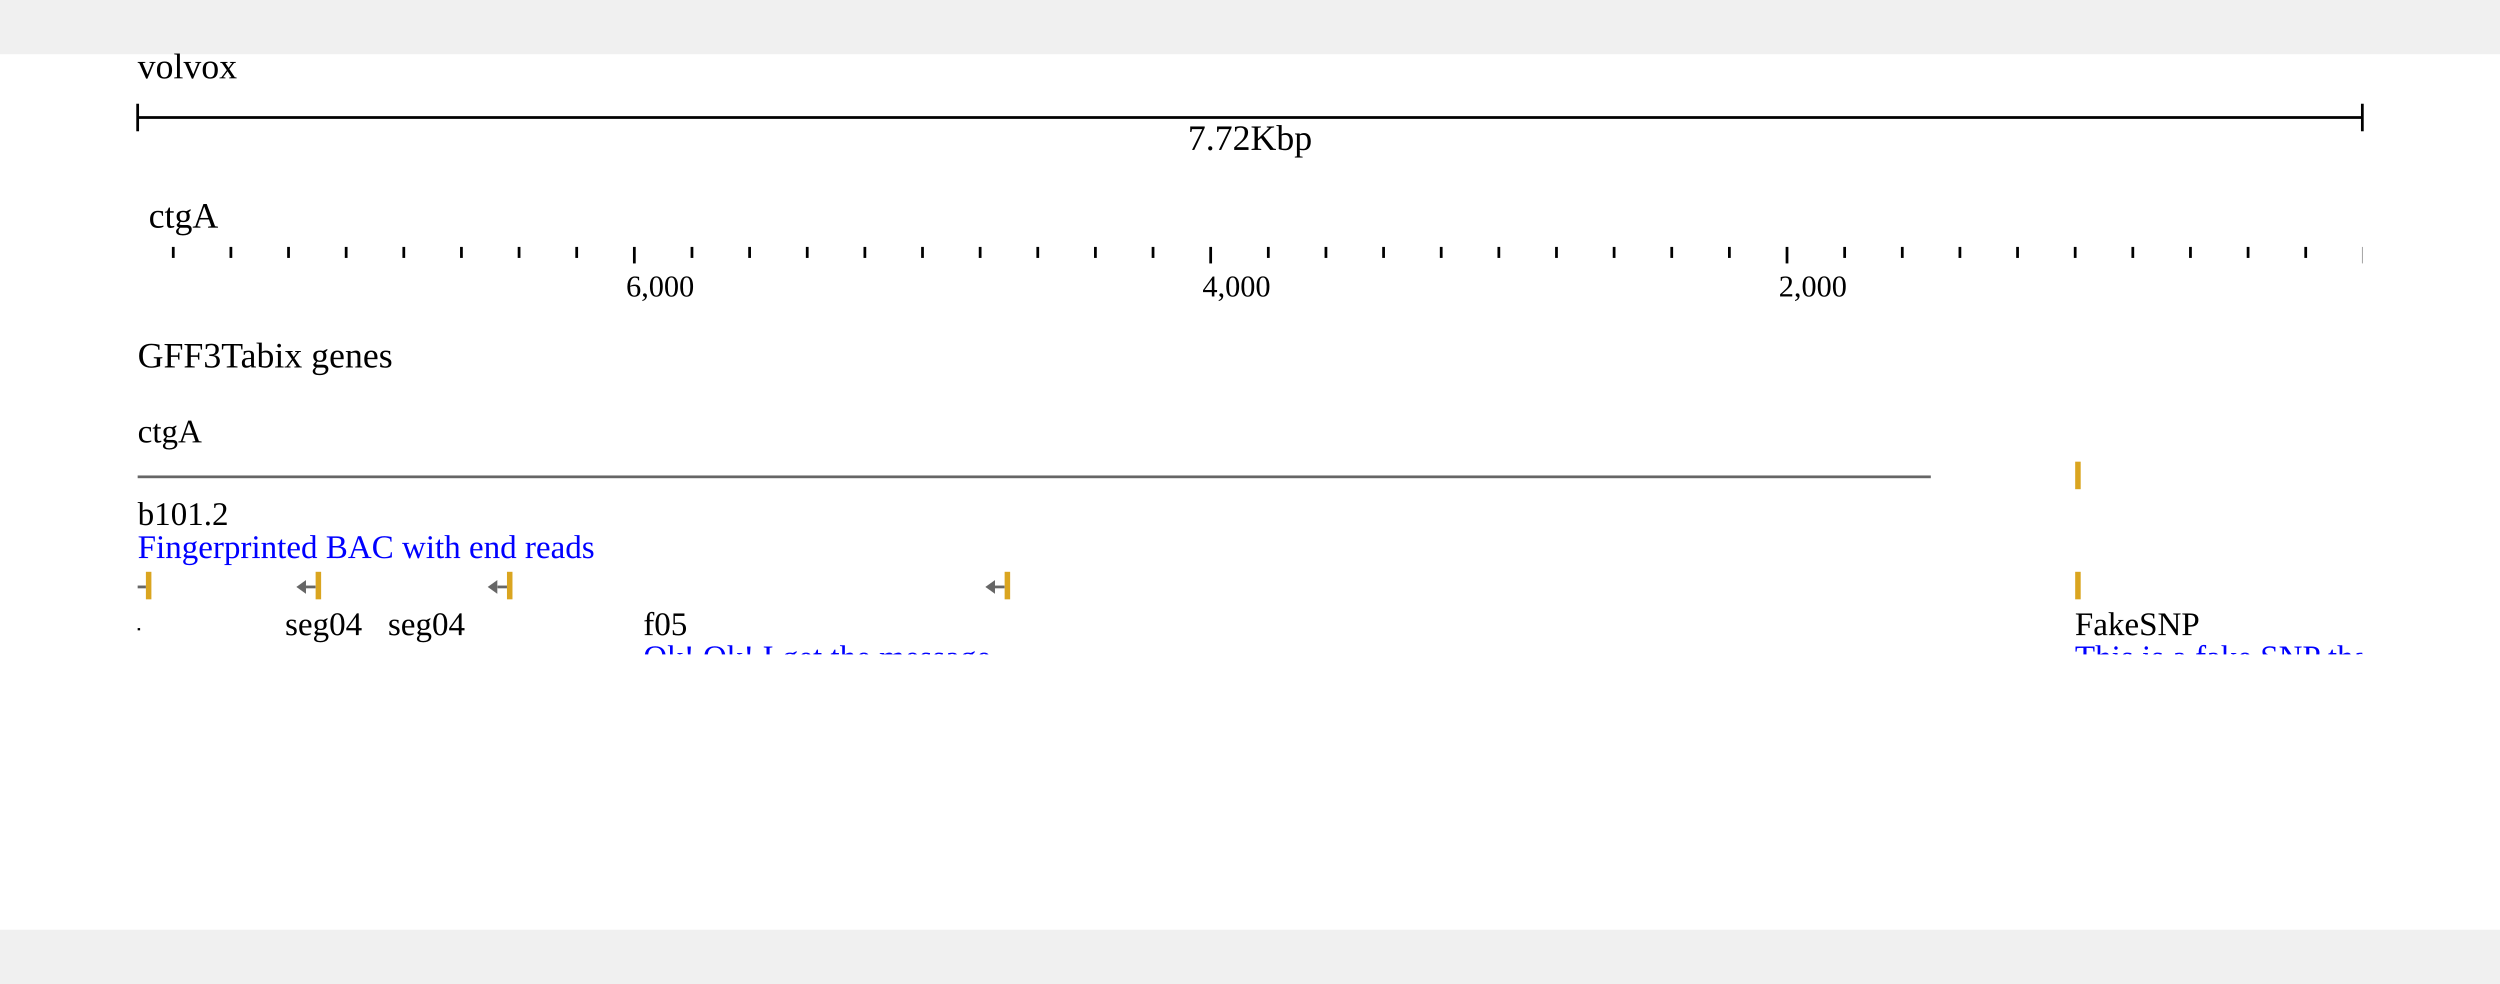
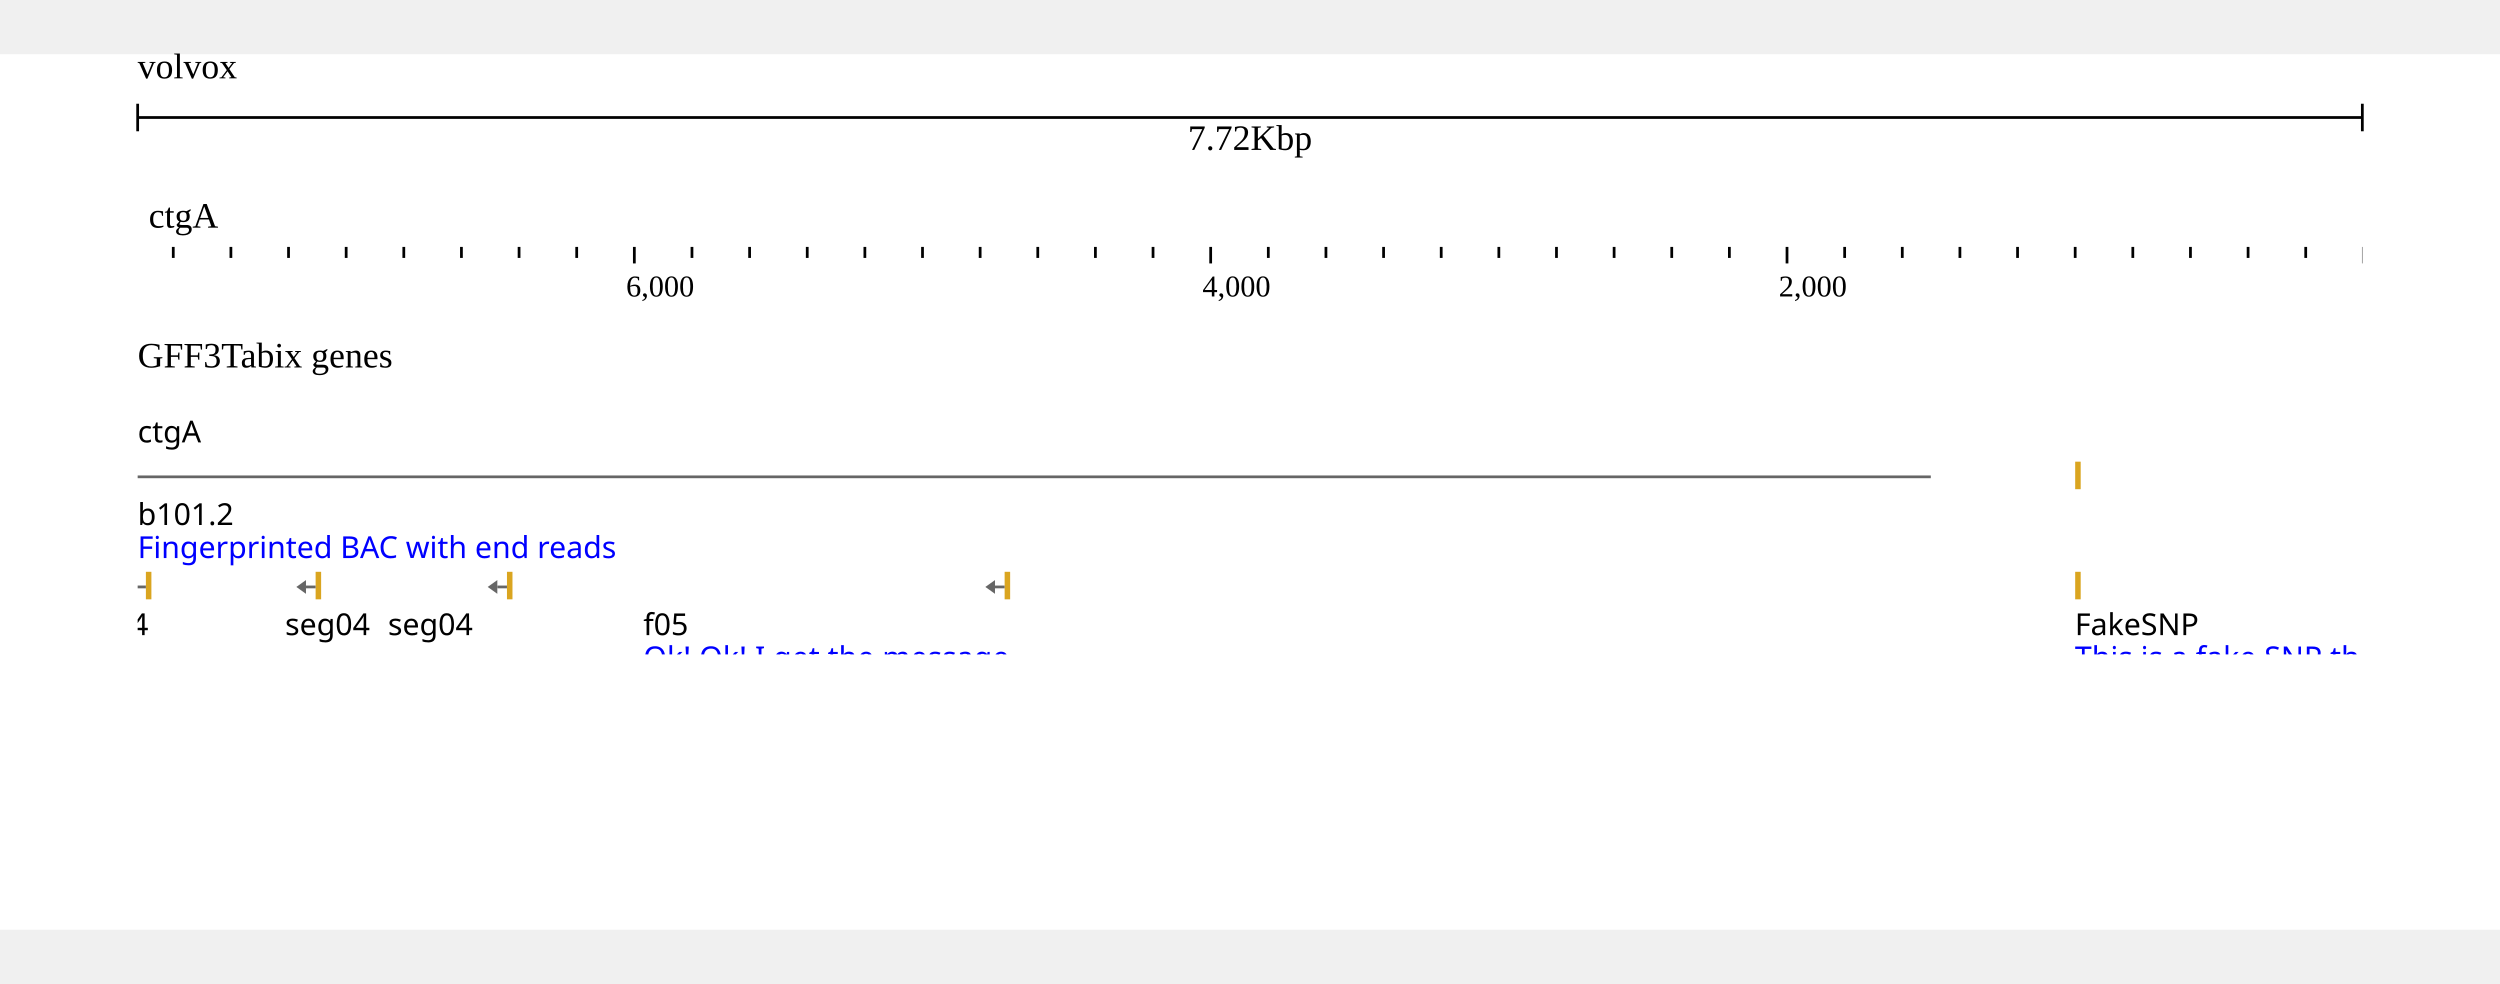
<svg xmlns="http://www.w3.org/2000/svg" width="808" height="318" viewBox="0,0,908,318">
  <rect width="908" height="318" fill="#ffffff" />
  <g transform="translate(50 0)">
    <g transform="translate(0)">
      <g id="header">
        <text x="0" y="0" dominant-baseline="hanging" font-size="13" fill="#000000">volvox</text>
        <g transform="translate(0 13)">
          <line x1="0" x2="808" y1="10" y2="10" stroke="#000000" />
          <line x1="0" x2="0" y1="5" y2="15" stroke="#000000" />
          <line x1="808" x2="808" y1="5" y2="15" stroke="#000000" />
          <text x="404" y="13" text-anchor="middle" dominant-baseline="hanging" font-size="13" fill="#000000">7.72Kbp</text>
        </g>
        <g transform="translate(0 50)">
          <g>
            <defs>
              <clipPath id="clip-{volvox}ctgA:3.534653465343581..7722.534653465344[rev]-0-reversed">
                <rect x="0" y="0" width="808" height="100" />
              </clipPath>
            </defs>
            <g transform="translate(0 0)">
              <g clip-path="url(#clip-{volvox}ctgA:3.534653465343581..7722.534653465344[rev]-0-reversed)">
                <text x="4" y="13" font-size="13" fill="#000000">ctgA</text>
                <g transform="translate(0 20)">
                  <line x1="829.303" x2="829.303" y1="0" y2="4" stroke-width="1" stroke="#000000" />
                  <line x1="808.37" x2="808.37" y1="0" y2="6" stroke-width="1" stroke="#000000" />
                  <line x1="787.437" x2="787.437" y1="0" y2="4" stroke-width="1" stroke="#000000" />
                  <line x1="766.505" x2="766.505" y1="0" y2="4" stroke-width="1" stroke="#000000" />
                  <line x1="745.572" x2="745.572" y1="0" y2="4" stroke-width="1" stroke="#000000" />
                  <line x1="724.639" x2="724.639" y1="0" y2="4" stroke-width="1" stroke="#000000" />
                  <line x1="703.707" x2="703.707" y1="0" y2="4" stroke-width="1" stroke="#000000" />
                  <line x1="682.774" x2="682.774" y1="0" y2="4" stroke-width="1" stroke="#000000" />
                  <line x1="661.841" x2="661.841" y1="0" y2="4" stroke-width="1" stroke="#000000" />
                  <line x1="640.909" x2="640.909" y1="0" y2="4" stroke-width="1" stroke="#000000" />
                  <line x1="619.976" x2="619.976" y1="0" y2="4" stroke-width="1" stroke="#000000" />
                  <line x1="599.044" x2="599.044" y1="0" y2="6" stroke-width="1" stroke="#000000" />
                  <line x1="578.111" x2="578.111" y1="0" y2="4" stroke-width="1" stroke="#000000" />
                  <line x1="557.178" x2="557.178" y1="0" y2="4" stroke-width="1" stroke="#000000" />
                  <line x1="536.246" x2="536.246" y1="0" y2="4" stroke-width="1" stroke="#000000" />
                  <line x1="515.313" x2="515.313" y1="0" y2="4" stroke-width="1" stroke="#000000" />
                  <line x1="494.38" x2="494.38" y1="0" y2="4" stroke-width="1" stroke="#000000" />
                  <line x1="473.448" x2="473.448" y1="0" y2="4" stroke-width="1" stroke="#000000" />
                  <line x1="452.515" x2="452.515" y1="0" y2="4" stroke-width="1" stroke="#000000" />
                  <line x1="431.582" x2="431.582" y1="0" y2="4" stroke-width="1" stroke="#000000" />
                  <line x1="410.65" x2="410.65" y1="0" y2="4" stroke-width="1" stroke="#000000" />
                  <line x1="389.717" x2="389.717" y1="0" y2="6" stroke-width="1" stroke="#000000" />
                  <line x1="368.784" x2="368.784" y1="0" y2="4" stroke-width="1" stroke="#000000" />
                  <line x1="347.852" x2="347.852" y1="0" y2="4" stroke-width="1" stroke="#000000" />
                  <line x1="326.919" x2="326.919" y1="0" y2="4" stroke-width="1" stroke="#000000" />
                  <line x1="305.987" x2="305.987" y1="0" y2="4" stroke-width="1" stroke="#000000" />
                  <line x1="285.054" x2="285.054" y1="0" y2="4" stroke-width="1" stroke="#000000" />
                  <line x1="264.121" x2="264.121" y1="0" y2="4" stroke-width="1" stroke="#000000" />
                  <line x1="243.189" x2="243.189" y1="0" y2="4" stroke-width="1" stroke="#000000" />
                  <line x1="222.256" x2="222.256" y1="0" y2="4" stroke-width="1" stroke="#000000" />
                  <line x1="201.323" x2="201.323" y1="0" y2="4" stroke-width="1" stroke="#000000" />
                  <line x1="180.391" x2="180.391" y1="0" y2="6" stroke-width="1" stroke="#000000" />
                  <line x1="159.458" x2="159.458" y1="0" y2="4" stroke-width="1" stroke="#000000" />
                  <line x1="138.525" x2="138.525" y1="0" y2="4" stroke-width="1" stroke="#000000" />
                  <line x1="117.593" x2="117.593" y1="0" y2="4" stroke-width="1" stroke="#000000" />
                  <line x1="96.66" x2="96.66" y1="0" y2="4" stroke-width="1" stroke="#000000" />
                  <line x1="75.727" x2="75.727" y1="0" y2="4" stroke-width="1" stroke="#000000" />
                  <line x1="54.795" x2="54.795" y1="0" y2="4" stroke-width="1" stroke="#000000" />
                  <line x1="33.862" x2="33.862" y1="0" y2="4" stroke-width="1" stroke="#000000" />
                  <line x1="12.93" x2="12.93" y1="0" y2="4" stroke-width="1" stroke="#000000" />
                  <line x1="-8.003" x2="-8.003" y1="0" y2="4" stroke-width="1" stroke="#000000" />
                  <line x1="-28.936" x2="-28.936" y1="0" y2="6" stroke-width="1" stroke="#000000" />
                  <text x="596.044" y="18" font-size="11" fill="#000000">2,000</text>
                  <text x="386.717" y="18" font-size="11" fill="#000000">4,000</text>
                  <text x="177.391" y="18" font-size="11" fill="#000000">6,000</text>
                </g>
              </g>
            </g>
          </g>
        </g>
      </g>
    </g>
    <g transform="translate(0 100)">
      <g transform="translate(0 0)">
        <defs>
          <clipPath id="track-clip-gff3tabix_genes">
            <rect x="0" y="18" width="808" height="100" />
          </clipPath>
        </defs>
        <g clip-path="url(#track-clip-gff3tabix_genes)">
          <g transform="translate(0 18)">
            <g>
              <path d="M651.27,35.5L-1232.563,35.5" fill="none" stroke="rgb(102,102,102)" stroke-width="1" />
              <path d="M651.27,145.5L494.38,145.5" fill="none" stroke="rgb(102,102,102)" stroke-width="1" />
              <path d="M514.543,143.25L519.043,145.5L514.543,147.75" fill="none" stroke="rgb(102,102,102)" stroke-width="1.5" />
              <path d="M536.956,143.25L541.456,145.5L536.956,147.75" fill="none" stroke="rgb(102,102,102)" stroke-width="1.5" />
              <path d="M559.369,143.25L563.869,145.5L559.369,147.75" fill="none" stroke="rgb(102,102,102)" stroke-width="1.5" />
              <path d="M581.782,143.25L586.282,145.5L581.782,147.75" fill="none" stroke="rgb(102,102,102)" stroke-width="1.5" />
              <path d="M604.195,143.25L608.695,145.5L604.195,147.75" fill="none" stroke="rgb(102,102,102)" stroke-width="1.5" />
              <path d="M626.608,143.25L631.108,145.5L626.608,147.75" fill="none" stroke="rgb(102,102,102)" stroke-width="1.5" />
              <path d="M651.27,175.5L285.054,175.5" fill="none" stroke="rgb(102,102,102)" stroke-width="1" />
              <path d="M307.218,173.25L311.718,175.5L307.218,177.75" fill="none" stroke="rgb(102,102,102)" stroke-width="1.5" />
              <path d="M331.633,173.25L336.133,175.5L331.633,177.75" fill="none" stroke="rgb(102,102,102)" stroke-width="1.5" />
              <path d="M356.047,173.25L360.547,175.5L356.047,177.75" fill="none" stroke="rgb(102,102,102)" stroke-width="1.5" />
              <path d="M380.462,173.25L384.962,175.5L380.462,177.75" fill="none" stroke="rgb(102,102,102)" stroke-width="1.5" />
              <path d="M404.876,173.25L409.376,175.5L404.876,177.75" fill="none" stroke="rgb(102,102,102)" stroke-width="1.5" />
              <path d="M429.291,173.25L433.791,175.5L429.291,177.75" fill="none" stroke="rgb(102,102,102)" stroke-width="1.5" />
              <path d="M453.705,173.25L458.205,175.5L453.705,177.75" fill="none" stroke="rgb(102,102,102)" stroke-width="1.5" />
              <path d="M478.119,173.25L482.619,175.5L478.119,177.75" fill="none" stroke="rgb(102,102,102)" stroke-width="1.5" />
              <path d="M502.534,173.25L507.034,175.5L502.534,177.75" fill="none" stroke="rgb(102,102,102)" stroke-width="1.5" />
              <path d="M526.948,173.25L531.448,175.5L526.948,177.75" fill="none" stroke="rgb(102,102,102)" stroke-width="1.5" />
              <path d="M551.363,173.25L555.863,175.5L551.363,177.75" fill="none" stroke="rgb(102,102,102)" stroke-width="1.5" />
              <path d="M575.777,173.25L580.277,175.5L575.777,177.75" fill="none" stroke="rgb(102,102,102)" stroke-width="1.5" />
              <path d="M600.192,173.25L604.692,175.5L600.192,177.75" fill="none" stroke="rgb(102,102,102)" stroke-width="1.5" />
              <path d="M624.606,173.25L629.106,175.5L624.606,177.75" fill="none" stroke="rgb(102,102,102)" stroke-width="1.5" />
              <path d="M232.618,175.5L75.727,175.5" fill="none" stroke="rgb(102,102,102)" stroke-width="1" />
              <path d="M95.89,173.25L100.39,175.5L95.89,177.75" fill="none" stroke="rgb(102,102,102)" stroke-width="1.5" />
              <path d="M118.303,173.25L122.803,175.5L118.303,177.75" fill="none" stroke="rgb(102,102,102)" stroke-width="1.5" />
              <path d="M140.716,173.25L145.216,175.5L140.716,177.75" fill="none" stroke="rgb(102,102,102)" stroke-width="1.5" />
              <path d="M163.129,173.25L167.629,175.5L163.129,177.75" fill="none" stroke="rgb(102,102,102)" stroke-width="1.5" />
              <path d="M185.542,173.25L190.042,175.5L185.542,177.75" fill="none" stroke="rgb(102,102,102)" stroke-width="1.5" />
              <path d="M207.955,173.25L212.455,175.5L207.955,177.75" fill="none" stroke="rgb(102,102,102)" stroke-width="1.5" />
              <path d="M651.27,205.5L494.38,205.5" fill="none" stroke="rgb(102,102,102)" stroke-width="1" />
              <path d="M514.543,203.25L519.043,205.5L514.543,207.75" fill="none" stroke="rgb(102,102,102)" stroke-width="1.5" />
              <path d="M536.956,203.25L541.456,205.5L536.956,207.75" fill="none" stroke="rgb(102,102,102)" stroke-width="1.5" />
              <path d="M559.369,203.25L563.869,205.5L559.369,207.75" fill="none" stroke="rgb(102,102,102)" stroke-width="1.5" />
              <path d="M581.782,203.25L586.282,205.5L581.782,207.75" fill="none" stroke="rgb(102,102,102)" stroke-width="1.5" />
              <path d="M604.195,203.25L608.695,205.5L604.195,207.75" fill="none" stroke="rgb(102,102,102)" stroke-width="1.5" />
              <path d="M626.608,203.25L631.108,205.5L626.608,207.75" fill="none" stroke="rgb(102,102,102)" stroke-width="1.5" />
              <path d="M399.869,205.5L285.054,205.5" fill="none" stroke="rgb(102,102,102)" stroke-width="1" />
              <path d="M305.767,203.25L310.267,205.5L305.767,207.75" fill="none" stroke="rgb(102,102,102)" stroke-width="1.5" />
              <path d="M328.73,203.25L333.23,205.5L328.73,207.75" fill="none" stroke="rgb(102,102,102)" stroke-width="1.5" />
              <path d="M351.693,203.25L356.193,205.5L351.693,207.75" fill="none" stroke="rgb(102,102,102)" stroke-width="1.5" />
              <path d="M374.656,203.25L379.156,205.5L374.656,207.75" fill="none" stroke="rgb(102,102,102)" stroke-width="1.5" />
              <path d="M232.618,205.5L75.727,205.5" fill="none" stroke="rgb(102,102,102)" stroke-width="1" />
              <path d="M95.89,203.25L100.39,205.5L95.89,207.75" fill="none" stroke="rgb(102,102,102)" stroke-width="1.5" />
              <path d="M118.303,203.25L122.803,205.5L118.303,207.75" fill="none" stroke="rgb(102,102,102)" stroke-width="1.5" />
              <path d="M140.716,203.25L145.216,205.5L140.716,207.75" fill="none" stroke="rgb(102,102,102)" stroke-width="1.5" />
              <path d="M163.129,203.25L167.629,205.5L163.129,207.75" fill="none" stroke="rgb(102,102,102)" stroke-width="1.5" />
              <path d="M185.542,203.25L190.042,205.5L185.542,207.75" fill="none" stroke="rgb(102,102,102)" stroke-width="1.5" />
              <path d="M207.955,203.25L212.455,205.5L207.955,207.75" fill="none" stroke="rgb(102,102,102)" stroke-width="1.5" />
              <path d="M651.27,217.5L285.054,217.5" fill="none" stroke="rgb(102,102,102)" stroke-width="1" />
              <path d="M307.218,215.25L311.718,217.5L307.218,219.75" fill="none" stroke="rgb(102,102,102)" stroke-width="1.5" />
              <path d="M331.633,215.25L336.133,217.5L331.633,219.75" fill="none" stroke="rgb(102,102,102)" stroke-width="1.5" />
              <path d="M356.047,215.25L360.547,217.5L356.047,219.75" fill="none" stroke="rgb(102,102,102)" stroke-width="1.5" />
              <path d="M380.462,215.25L384.962,217.5L380.462,219.75" fill="none" stroke="rgb(102,102,102)" stroke-width="1.5" />
              <path d="M404.876,215.25L409.376,217.5L404.876,219.75" fill="none" stroke="rgb(102,102,102)" stroke-width="1.5" />
              <path d="M429.291,215.25L433.791,217.5L429.291,219.75" fill="none" stroke="rgb(102,102,102)" stroke-width="1.5" />
              <path d="M453.705,215.25L458.205,217.5L453.705,219.75" fill="none" stroke="rgb(102,102,102)" stroke-width="1.5" />
              <path d="M478.119,215.25L482.619,217.5L478.119,219.75" fill="none" stroke="rgb(102,102,102)" stroke-width="1.5" />
              <path d="M502.534,215.25L507.034,217.5L502.534,219.75" fill="none" stroke="rgb(102,102,102)" stroke-width="1.5" />
              <path d="M526.948,215.25L531.448,217.5L526.948,219.75" fill="none" stroke="rgb(102,102,102)" stroke-width="1.5" />
              <path d="M551.363,215.25L555.863,217.5L551.363,219.75" fill="none" stroke="rgb(102,102,102)" stroke-width="1.5" />
              <path d="M575.777,215.25L580.277,217.5L575.777,219.75" fill="none" stroke="rgb(102,102,102)" stroke-width="1.5" />
              <path d="M600.192,215.25L604.692,217.5L600.192,219.75" fill="none" stroke="rgb(102,102,102)" stroke-width="1.5" />
              <path d="M624.606,215.25L629.106,217.5L624.606,219.75" fill="none" stroke="rgb(102,102,102)" stroke-width="1.5" />
              <path d="M232.618,217.5L75.727,217.5" fill="none" stroke="rgb(102,102,102)" stroke-width="1" />
              <path d="M95.89,215.25L100.39,217.5L95.89,219.75" fill="none" stroke="rgb(102,102,102)" stroke-width="1.5" />
              <path d="M118.303,215.25L122.803,217.5L118.303,219.75" fill="none" stroke="rgb(102,102,102)" stroke-width="1.5" />
              <path d="M140.716,215.25L145.216,217.5L140.716,219.75" fill="none" stroke="rgb(102,102,102)" stroke-width="1.5" />
              <path d="M163.129,215.25L167.629,217.5L163.129,219.75" fill="none" stroke="rgb(102,102,102)" stroke-width="1.5" />
              <path d="M185.542,215.25L190.042,217.5L185.542,219.75" fill="none" stroke="rgb(102,102,102)" stroke-width="1.5" />
              <path d="M207.955,215.25L212.455,217.5L207.955,219.75" fill="none" stroke="rgb(102,102,102)" stroke-width="1.5" />
              <path d="M651.27,229.5L494.38,229.5" fill="none" stroke="rgb(102,102,102)" stroke-width="1" />
              <path d="M514.543,227.25L519.043,229.5L514.543,231.75" fill="none" stroke="rgb(102,102,102)" stroke-width="1.5" />
              <path d="M536.956,227.25L541.456,229.5L536.956,231.75" fill="none" stroke="rgb(102,102,102)" stroke-width="1.5" />
              <path d="M559.369,227.25L563.869,229.5L559.369,231.75" fill="none" stroke="rgb(102,102,102)" stroke-width="1.5" />
              <path d="M581.782,227.25L586.282,229.5L581.782,231.75" fill="none" stroke="rgb(102,102,102)" stroke-width="1.5" />
              <path d="M604.195,227.25L608.695,229.5L604.195,231.75" fill="none" stroke="rgb(102,102,102)" stroke-width="1.5" />
              <path d="M626.608,227.25L631.108,229.5L626.608,231.75" fill="none" stroke="rgb(102,102,102)" stroke-width="1.5" />
              <path d="M399.869,229.5L285.054,229.5" fill="none" stroke="rgb(102,102,102)" stroke-width="1" />
              <path d="M305.767,227.25L310.267,229.5L305.767,231.75" fill="none" stroke="rgb(102,102,102)" stroke-width="1.5" />
              <path d="M328.73,227.25L333.23,229.5L328.73,231.75" fill="none" stroke="rgb(102,102,102)" stroke-width="1.5" />
              <path d="M351.693,227.25L356.193,229.5L351.693,231.75" fill="none" stroke="rgb(102,102,102)" stroke-width="1.5" />
              <path d="M374.656,227.25L379.156,229.5L374.656,231.75" fill="none" stroke="rgb(102,102,102)" stroke-width="1.5" />
              <path d="M232.618,229.5L75.727,229.5" fill="none" stroke="rgb(102,102,102)" stroke-width="1" />
              <path d="M95.89,227.25L100.39,229.5L95.89,231.75" fill="none" stroke="rgb(102,102,102)" stroke-width="1.5" />
              <path d="M118.303,227.25L122.803,229.5L118.303,231.75" fill="none" stroke="rgb(102,102,102)" stroke-width="1.5" />
              <path d="M140.716,227.25L145.216,229.5L140.716,231.75" fill="none" stroke="rgb(102,102,102)" stroke-width="1.5" />
              <path d="M163.129,227.25L167.629,229.5L163.129,231.75" fill="none" stroke="rgb(102,102,102)" stroke-width="1.5" />
              <path d="M185.542,227.25L190.042,229.5L185.542,231.75" fill="none" stroke="rgb(102,102,102)" stroke-width="1.5" />
              <path d="M207.955,227.25L212.455,229.5L207.955,231.75" fill="none" stroke="rgb(102,102,102)" stroke-width="1.5" />
              <path d="M651.27,305.5L285.054,305.5" fill="none" stroke="rgb(102,102,102)" stroke-width="1" />
              <path d="M307.218,303.25L311.718,305.5L307.218,307.75" fill="none" stroke="rgb(102,102,102)" stroke-width="1.5" />
              <path d="M331.633,303.25L336.133,305.5L331.633,307.75" fill="none" stroke="rgb(102,102,102)" stroke-width="1.5" />
              <path d="M356.047,303.25L360.547,305.5L356.047,307.75" fill="none" stroke="rgb(102,102,102)" stroke-width="1.5" />
              <path d="M380.462,303.25L384.962,305.5L380.462,307.75" fill="none" stroke="rgb(102,102,102)" stroke-width="1.5" />
              <path d="M404.876,303.25L409.376,305.5L404.876,307.75" fill="none" stroke="rgb(102,102,102)" stroke-width="1.5" />
              <path d="M429.291,303.25L433.791,305.5L429.291,307.75" fill="none" stroke="rgb(102,102,102)" stroke-width="1.5" />
              <path d="M453.705,303.25L458.205,305.5L453.705,307.75" fill="none" stroke="rgb(102,102,102)" stroke-width="1.5" />
              <path d="M478.119,303.25L482.619,305.5L478.119,307.75" fill="none" stroke="rgb(102,102,102)" stroke-width="1.5" />
              <path d="M502.534,303.25L507.034,305.5L502.534,307.75" fill="none" stroke="rgb(102,102,102)" stroke-width="1.5" />
              <path d="M526.948,303.25L531.448,305.5L526.948,307.75" fill="none" stroke="rgb(102,102,102)" stroke-width="1.5" />
              <path d="M551.363,303.25L555.863,305.5L551.363,307.75" fill="none" stroke="rgb(102,102,102)" stroke-width="1.5" />
              <path d="M575.777,303.25L580.277,305.5L575.777,307.75" fill="none" stroke="rgb(102,102,102)" stroke-width="1.5" />
              <path d="M600.192,303.25L604.692,305.5L600.192,307.75" fill="none" stroke="rgb(102,102,102)" stroke-width="1.5" />
              <path d="M624.606,303.25L629.106,305.5L624.606,307.75" fill="none" stroke="rgb(102,102,102)" stroke-width="1.5" />
              <path d="M232.618,305.5L75.727,305.5" fill="none" stroke="rgb(102,102,102)" stroke-width="1" />
              <path d="M95.89,303.25L100.39,305.5L95.89,307.75" fill="none" stroke="rgb(102,102,102)" stroke-width="1.5" />
              <path d="M118.303,303.25L122.803,305.5L118.303,307.75" fill="none" stroke="rgb(102,102,102)" stroke-width="1.5" />
              <path d="M140.716,303.25L145.216,305.5L140.716,307.75" fill="none" stroke="rgb(102,102,102)" stroke-width="1.5" />
              <path d="M163.129,303.25L167.629,305.5L163.129,307.75" fill="none" stroke="rgb(102,102,102)" stroke-width="1.5" />
              <path d="M185.542,303.25L190.042,305.5L185.542,307.75" fill="none" stroke="rgb(102,102,102)" stroke-width="1.5" />
              <path d="M207.955,303.25L212.455,305.5L207.955,307.75" fill="none" stroke="rgb(102,102,102)" stroke-width="1.5" />
              <path d="M232.618,145.5L75.727,145.5" fill="none" stroke="rgb(102,102,102)" stroke-width="1" />
              <path d="M100.39,143.25L95.89,145.5L100.39,147.75" fill="none" stroke="rgb(102,102,102)" stroke-width="1.5" />
              <path d="M122.803,143.25L118.303,145.5L122.803,147.75" fill="none" stroke="rgb(102,102,102)" stroke-width="1.5" />
              <path d="M145.216,143.25L140.716,145.5L145.216,147.75" fill="none" stroke="rgb(102,102,102)" stroke-width="1.5" />
              <path d="M167.629,143.25L163.129,145.5L167.629,147.75" fill="none" stroke="rgb(102,102,102)" stroke-width="1.5" />
              <path d="M190.042,143.25L185.542,145.5L190.042,147.75" fill="none" stroke="rgb(102,102,102)" stroke-width="1.5" />
              <path d="M212.455,143.25L207.955,145.5L212.455,147.75" fill="none" stroke="rgb(102,102,102)" stroke-width="1.5" />
              <rect x="808.265" y="0" width="2" height="10" fill="rgb(218,165,32)" />
              <rect x="703.707" y="30" width="2" height="10" fill="rgb(218,165,32)" />
              <rect x="703.707" y="70" width="2" height="10" fill="rgb(218,165,32)" />
              <rect x="703.707" y="110" width="2" height="10" fill="rgb(218,165,32)" />
              <rect x="698.474" y="140" width="2" height="10" fill="rgb(218,165,32)" />
              <rect x="494.38" y="140" width="2" height="10" fill="rgb(218,165,32)" />
              <rect x="698.474" y="170" width="2" height="10" fill="rgb(218,165,32)" />
              <rect x="285.054" y="170" width="2" height="10" fill="rgb(218,165,32)" />
              <rect x="75.727" y="170" width="2" height="10" fill="rgb(218,165,32)" />
              <rect x="698.474" y="202" width="2" height="7" fill="rgb(53,112,137)" />
              <rect x="682.669" y="200" width="2" height="10" fill="rgb(218,165,32)" />
              <rect x="494.38" y="200" width="2" height="10" fill="rgb(218,165,32)" />
              <rect x="285.054" y="200" width="2" height="10" fill="rgb(218,165,32)" />
              <rect x="75.727" y="200" width="2" height="10" fill="rgb(218,165,32)" />
              <rect x="11.988" y="202" width="2" height="7" fill="rgb(53,112,137)" />
              <rect x="698.474" y="214" width="2" height="7" fill="rgb(53,112,137)" />
              <rect x="682.669" y="212" width="2" height="10" fill="rgb(218,165,32)" />
              <rect x="285.054" y="212" width="2" height="10" fill="rgb(218,165,32)" />
              <rect x="75.727" y="212" width="2" height="10" fill="rgb(218,165,32)" />
              <rect x="11.988" y="214" width="2" height="7" fill="rgb(53,112,137)" />
              <rect x="672.308" y="226" width="2" height="7" fill="rgb(53,112,137)" />
              <rect x="494.38" y="226" width="2" height="7" fill="rgb(53,112,137)" />
              <rect x="462.877" y="224" width="2" height="10" fill="rgb(218,165,32)" />
              <rect x="285.054" y="224" width="2" height="10" fill="rgb(218,165,32)" />
              <rect x="75.727" y="224" width="2" height="10" fill="rgb(218,165,32)" />
              <rect x="12.825" y="226" width="2" height="7" fill="rgb(53,112,137)" />
              <rect x="693.24" y="270" width="2" height="10" fill="rgb(218,165,32)" />
              <rect x="688.007" y="300" width="2" height="10" fill="rgb(218,165,32)" />
              <rect x="285.054" y="300" width="2" height="10" fill="rgb(218,165,32)" />
              <rect x="75.727" y="300" width="2" height="10" fill="rgb(218,165,32)" />
              <rect x="682.774" y="330" width="2" height="10" fill="rgb(218,165,32)" />
              <rect x="640.909" y="360" width="2" height="10" fill="rgb(218,165,32)" />
              <rect x="634.734" y="390" width="2" height="10" fill="rgb(218,165,32)" />
              <rect x="619.976" y="430" width="2" height="10" fill="rgb(218,165,32)" />
              <rect x="492.915" y="390" width="2" height="10" fill="rgb(218,165,32)" />
              <rect x="314.883" y="70" width="2" height="10" fill="rgb(218,165,32)" />
              <rect x="260.667" y="110" width="2" height="10" fill="rgb(218,165,32)" />
              <rect x="242.142" y="140" width="2" height="10" fill="rgb(218,165,32)" />
              <rect x="75.727" y="140" width="2" height="10" fill="rgb(218,165,32)" />
              <rect x="201.323" y="270" width="2" height="10" fill="rgb(218,165,32)" />
              <rect x="134.13" y="70" width="2" height="10" fill="rgb(218,165,32)" />
              <rect x="87.764" y="100" width="2" height="10" fill="rgb(218,165,32)" />
              <rect x="64.633" y="70" width="2" height="10" fill="rgb(218,165,32)" />
              <rect x="32.816" y="270" width="2" height="10" fill="rgb(218,165,32)" />
              <rect x="23.396" y="100" width="2" height="10" fill="rgb(218,165,32)" />
              <rect x="2.987" y="70" width="2" height="10" fill="rgb(218,165,32)" />
              <rect x="-28.936" y="130" width="2" height="10" fill="rgb(218,165,32)" />
              <rect x="-34.692" y="160" width="2" height="10" fill="rgb(218,165,32)" />
              <rect x="-60.963" y="100" width="2" height="10" fill="rgb(218,165,32)" />
              <rect x="-85.977" y="70" width="2" height="10" fill="rgb(218,165,32)" />
              <rect x="-119.888" y="160" width="2" height="10" fill="rgb(218,165,32)" />
              <rect x="-175.883" y="70" width="2" height="10" fill="rgb(218,165,32)" />
              <rect x="-238.262" y="100" width="2" height="10" fill="rgb(218,165,32)" />
              <rect x="-238.262" y="140" width="2" height="10" fill="rgb(218,165,32)" />
              <rect x="473.134" y="145" width="3.5" height="1" fill="rgb(102,102,102)" />
              <path d="M476.634,143L476.634,148L480.134,145.5Z" fill="rgb(102,102,102)" stroke="none" />
              <rect x="44.224" y="175" width="3.5" height="1" fill="rgb(102,102,102)" />
              <path d="M47.724,173L47.724,178L51.224,175.5Z" fill="rgb(102,102,102)" stroke="none" />
              <rect x="-133.704" y="205" width="3.5" height="1" fill="rgb(102,102,102)" />
              <path d="M-130.204,203L-130.204,208L-126.704,205.5Z" fill="rgb(102,102,102)" stroke="none" />
              <rect x="-133.704" y="217" width="3.5" height="1" fill="rgb(102,102,102)" />
              <path d="M-130.204,215L-130.204,220L-126.704,217.5Z" fill="rgb(102,102,102)" stroke="none" />
              <rect x="-133.704" y="229" width="3.5" height="1" fill="rgb(102,102,102)" />
              <path d="M-130.204,227L-130.204,232L-126.704,229.5Z" fill="rgb(102,102,102)" stroke="none" />
              <rect x="598.939" y="275" width="3.5" height="1" fill="rgb(102,102,102)" />
              <path d="M602.439,273L602.439,278L605.939,275.5Z" fill="rgb(102,102,102)" stroke="none" />
              <rect x="54.69" y="305" width="3.5" height="1" fill="rgb(102,102,102)" />
              <path d="M58.19,303L58.19,308L61.69,305.5Z" fill="rgb(102,102,102)" stroke="none" />
              <rect x="609.405" y="335" width="3.5" height="1" fill="rgb(102,102,102)" />
              <path d="M612.905,333L612.905,338L616.405,335.5Z" fill="rgb(102,102,102)" stroke="none" />
              <rect x="637.409" y="365" width="3.5" height="1" fill="rgb(102,102,102)" />
              <path d="M637.409,363L637.409,368L633.909,365.5Z" fill="rgb(102,102,102)" stroke="none" />
              <rect x="600.613" y="395" width="3.5" height="1" fill="rgb(102,102,102)" />
              <path d="M604.113,393L604.113,398L607.613,395.5Z" fill="rgb(102,102,102)" stroke="none" />
              <rect x="616.476" y="435" width="3.5" height="1" fill="rgb(102,102,102)" />
              <path d="M616.476,433L616.476,438L612.976,435.5Z" fill="rgb(102,102,102)" stroke="none" />
              <rect x="166.68" y="395" width="3.5" height="1" fill="rgb(102,102,102)" />
              <path d="M170.18,393L170.18,398L173.68,395.5Z" fill="rgb(102,102,102)" stroke="none" />
              <rect x="311.383" y="75" width="3.5" height="1" fill="rgb(102,102,102)" />
              <path d="M311.383,73L311.383,78L307.883,75.5Z" fill="rgb(102,102,102)" stroke="none" />
              <rect x="257.167" y="115" width="3.5" height="1" fill="rgb(102,102,102)" />
              <path d="M257.167,113L257.167,118L253.667,115.5Z" fill="rgb(102,102,102)" stroke="none" />
              <rect x="238.642" y="145" width="3.5" height="1" fill="rgb(102,102,102)" />
              <path d="M238.642,143L238.642,148L235.142,145.5Z" fill="rgb(102,102,102)" stroke="none" />
              <rect x="197.823" y="275" width="3.5" height="1" fill="rgb(102,102,102)" />
              <path d="M197.823,273L197.823,278L194.323,275.5Z" fill="rgb(102,102,102)" stroke="none" />
              <rect x="130.63" y="75" width="3.5" height="1" fill="rgb(102,102,102)" />
              <path d="M130.63,73L130.63,78L127.13,75.5Z" fill="rgb(102,102,102)" stroke="none" />
              <rect x="84.264" y="105" width="3.5" height="1" fill="rgb(102,102,102)" />
              <path d="M84.264,103L84.264,108L80.764,105.5Z" fill="rgb(102,102,102)" stroke="none" />
              <rect x="61.133" y="75" width="3.5" height="1" fill="rgb(102,102,102)" />
              <path d="M61.133,73L61.133,78L57.633,75.5Z" fill="rgb(102,102,102)" stroke="none" />
              <rect x="29.316" y="275" width="3.5" height="1" fill="rgb(102,102,102)" />
              <path d="M29.316,273L29.316,278L25.816,275.5Z" fill="rgb(102,102,102)" stroke="none" />
              <rect x="19.896" y="105" width="3.5" height="1" fill="rgb(102,102,102)" />
              <path d="M19.896,103L19.896,108L16.396,105.5Z" fill="rgb(102,102,102)" stroke="none" />
              <rect x="-0.513" y="75" width="3.5" height="1" fill="rgb(102,102,102)" />
              <path d="M-0.513,73L-0.513,78L-4.013,75.5Z" fill="rgb(102,102,102)" stroke="none" />
              <rect x="-32.436" y="135" width="3.5" height="1" fill="rgb(102,102,102)" />
              <path d="M-32.436,133L-32.436,138L-35.936,135.5Z" fill="rgb(102,102,102)" stroke="none" />
              <rect x="-38.192" y="165" width="3.5" height="1" fill="rgb(102,102,102)" />
              <path d="M-38.192,163L-38.192,168L-41.692,165.5Z" fill="rgb(102,102,102)" stroke="none" />
              <rect x="-64.463" y="105" width="3.5" height="1" fill="rgb(102,102,102)" />
              <path d="M-64.463,103L-64.463,108L-67.963,105.5Z" fill="rgb(102,102,102)" stroke="none" />
              <rect x="-89.477" y="75" width="3.5" height="1" fill="rgb(102,102,102)" />
              <path d="M-89.477,73L-89.477,78L-92.977,75.5Z" fill="rgb(102,102,102)" stroke="none" />
              <rect x="-123.388" y="165" width="3.5" height="1" fill="rgb(102,102,102)" />
              <path d="M-123.388,163L-123.388,168L-126.888,165.5Z" fill="rgb(102,102,102)" stroke="none" />
              <rect x="-179.383" y="75" width="3.5" height="1" fill="rgb(102,102,102)" />
              <path d="M-179.383,73L-179.383,78L-182.883,75.5Z" fill="rgb(102,102,102)" stroke="none" />
              <rect x="-395.362" y="105" width="3.5" height="1" fill="rgb(102,102,102)" />
              <path d="M-391.862,103L-391.862,108L-388.362,105.5Z" fill="rgb(102,102,102)" stroke="none" />
              <rect x="-395.362" y="145" width="3.5" height="1" fill="rgb(102,102,102)" />
              <path d="M-391.862,143L-391.862,148L-388.362,145.5Z" fill="rgb(102,102,102)" stroke="none" />
-               <text x="0" y="23" fill="black" font="11px sans-serif" text-anchor="start" dominant-baseline="auto">ctgA</text>
-               <text x="0" y="53" fill="black" font="11px sans-serif" text-anchor="start" dominant-baseline="auto">b101.2</text>
-               <text x="0" y="65" fill="blue" font="11px sans-serif" text-anchor="start" dominant-baseline="auto">Fingerprinted BAC with end reads</text>
-               <text x="703.602" y="93" fill="black" font="11px sans-serif" text-anchor="start" dominant-baseline="auto">FakeSNP</text>
-               <text x="703.602" y="105" fill="blue" font="11px sans-serif" text-anchor="start" dominant-baseline="auto">This is a fake SNP that should appear at 1000 wit…</text>
-               <text x="598.939" y="133" fill="black" font="11px sans-serif" text-anchor="start" dominant-baseline="auto">Remark:hga</text>
-               <text x="473.134" y="163" fill="black" font="11px sans-serif" text-anchor="start" dominant-baseline="auto">agt830.5</text>
-               <text x="44.224" y="193" fill="black" font="11px sans-serif" text-anchor="start" dominant-baseline="auto">agt221.5</text>
-               <text x="0" y="247" fill="black" font="11px sans-serif" text-anchor="start" dominant-baseline="auto">EDEN</text>
-               <text x="0" y="259" fill="blue" font="11px sans-serif" text-anchor="start" dominant-baseline="auto">protein kinase</text>
-               <text x="598.939" y="293" fill="black" font="11px sans-serif" text-anchor="start" dominant-baseline="auto">Gene:hga</text>
-               <text x="54.69" y="323" fill="black" font="11px sans-serif" text-anchor="start" dominant-baseline="auto">agt767.5</text>
-               <text x="609.405" y="353" fill="black" font="11px sans-serif" text-anchor="start" dominant-baseline="auto">Protein:HGA</text>
-               <text x="494.276" y="383" fill="black" font="11px sans-serif" text-anchor="start" dominant-baseline="auto">Gene:hgb</text>
-               <text x="600.613" y="413" fill="black" font="11px sans-serif" text-anchor="start" dominant-baseline="auto">f07</text>
-               <text x="600.613" y="425" fill="blue" font="11px sans-serif" text-anchor="start" dominant-baseline="auto">This is an example</text>
-               <text x="504.742" y="453" fill="black" font="11px sans-serif" text-anchor="start" dominant-baseline="auto">Protein:HGB</text>
-               <text x="166.68" y="413" fill="black" font="11px sans-serif" text-anchor="start" dominant-baseline="auto">f06</text>
-               <text x="166.68" y="425" fill="blue" font="11px sans-serif" text-anchor="start" dominant-baseline="auto">This is another example</text>
-               <text x="183.635" y="93" fill="black" font="11px sans-serif" text-anchor="start" dominant-baseline="auto">f05</text>
-               <text x="183.635" y="105" fill="blue" font="11px sans-serif" text-anchor="start" dominant-baseline="auto">Ok! Ok! I get the message.</text>
-               <text x="253.341" y="133" fill="black" font="11px sans-serif" text-anchor="start" dominant-baseline="auto">seg04</text>
-               <text x="22.977" y="163" fill="black" font="11px sans-serif" text-anchor="start" dominant-baseline="auto">agt830.3</text>
-               <text x="169.715" y="293" fill="black" font="11px sans-serif" text-anchor="start" dominant-baseline="auto">seg04</text>
-               <text x="90.904" y="93" fill="black" font="11px sans-serif" text-anchor="start" dominant-baseline="auto">seg04</text>
-               <text x="50.399" y="123" fill="black" font="11px sans-serif" text-anchor="start" dominant-baseline="auto">seg03</text>
-               <text x="53.539" y="93" fill="black" font="11px sans-serif" text-anchor="start" dominant-baseline="auto">seg04</text>
-               <text x="0" y="293" fill="black" font="11px sans-serif" text-anchor="start" dominant-baseline="auto">seg03</text>
-               <text x="-19.298" y="123" fill="black" font="11px sans-serif" text-anchor="start" dominant-baseline="auto">agt221.3</text>
-               <text x="-26.92" y="93" fill="black" font="11px sans-serif" text-anchor="start" dominant-baseline="auto">seg04</text>
+               <text x="0" y="23" fill="black" font-size="11" font-family="sans-serif" text-anchor="start" dominant-baseline="auto">ctgA</text>
+               <text x="0" y="53" fill="black" font-size="11" font-family="sans-serif" text-anchor="start" dominant-baseline="auto">b101.2</text>
+               <text x="0" y="65" fill="blue" font-size="11" font-family="sans-serif" text-anchor="start" dominant-baseline="auto">Fingerprinted BAC with end reads</text>
+               <text x="703.602" y="93" fill="black" font-size="11" font-family="sans-serif" text-anchor="start" dominant-baseline="auto">FakeSNP</text>
+               <text x="703.602" y="105" fill="blue" font-size="11" font-family="sans-serif" text-anchor="start" dominant-baseline="auto">This is a fake SNP that should appear at 1000 wit…</text>
+               <text x="598.939" y="133" fill="black" font-size="11" font-family="sans-serif" text-anchor="start" dominant-baseline="auto">Remark:hga</text>
+               <text x="473.134" y="163" fill="black" font-size="11" font-family="sans-serif" text-anchor="start" dominant-baseline="auto">agt830.5</text>
+               <text x="44.224" y="193" fill="black" font-size="11" font-family="sans-serif" text-anchor="start" dominant-baseline="auto">agt221.5</text>
+               <text x="0" y="247" fill="black" font-size="11" font-family="sans-serif" text-anchor="start" dominant-baseline="auto">EDEN</text>
+               <text x="0" y="259" fill="blue" font-size="11" font-family="sans-serif" text-anchor="start" dominant-baseline="auto">protein kinase</text>
+               <text x="598.939" y="293" fill="black" font-size="11" font-family="sans-serif" text-anchor="start" dominant-baseline="auto">Gene:hga</text>
+               <text x="54.69" y="323" fill="black" font-size="11" font-family="sans-serif" text-anchor="start" dominant-baseline="auto">agt767.5</text>
+               <text x="609.405" y="353" fill="black" font-size="11" font-family="sans-serif" text-anchor="start" dominant-baseline="auto">Protein:HGA</text>
+               <text x="494.276" y="383" fill="black" font-size="11" font-family="sans-serif" text-anchor="start" dominant-baseline="auto">Gene:hgb</text>
+               <text x="600.613" y="413" fill="black" font-size="11" font-family="sans-serif" text-anchor="start" dominant-baseline="auto">f07</text>
+               <text x="600.613" y="425" fill="blue" font-size="11" font-family="sans-serif" text-anchor="start" dominant-baseline="auto">This is an example</text>
+               <text x="504.742" y="453" fill="black" font-size="11" font-family="sans-serif" text-anchor="start" dominant-baseline="auto">Protein:HGB</text>
+               <text x="166.68" y="413" fill="black" font-size="11" font-family="sans-serif" text-anchor="start" dominant-baseline="auto">f06</text>
+               <text x="166.68" y="425" fill="blue" font-size="11" font-family="sans-serif" text-anchor="start" dominant-baseline="auto">This is another example</text>
+               <text x="183.635" y="93" fill="black" font-size="11" font-family="sans-serif" text-anchor="start" dominant-baseline="auto">f05</text>
+               <text x="183.635" y="105" fill="blue" font-size="11" font-family="sans-serif" text-anchor="start" dominant-baseline="auto">Ok! Ok! I get the message.</text>
+               <text x="253.341" y="133" fill="black" font-size="11" font-family="sans-serif" text-anchor="start" dominant-baseline="auto">seg04</text>
+               <text x="22.977" y="163" fill="black" font-size="11" font-family="sans-serif" text-anchor="start" dominant-baseline="auto">agt830.3</text>
+               <text x="169.715" y="293" fill="black" font-size="11" font-family="sans-serif" text-anchor="start" dominant-baseline="auto">seg04</text>
+               <text x="90.904" y="93" fill="black" font-size="11" font-family="sans-serif" text-anchor="start" dominant-baseline="auto">seg04</text>
+               <text x="50.399" y="123" fill="black" font-size="11" font-family="sans-serif" text-anchor="start" dominant-baseline="auto">seg03</text>
+               <text x="53.539" y="93" fill="black" font-size="11" font-family="sans-serif" text-anchor="start" dominant-baseline="auto">seg04</text>
+               <text x="0" y="293" fill="black" font-size="11" font-family="sans-serif" text-anchor="start" dominant-baseline="auto">seg03</text>
+               <text x="-19.298" y="123" fill="black" font-size="11" font-family="sans-serif" text-anchor="start" dominant-baseline="auto">agt221.3</text>
+               <text x="-26.92" y="93" fill="black" font-size="11" font-family="sans-serif" text-anchor="start" dominant-baseline="auto">seg04</text>
            </g>
          </g>
        </g>
        <g>
          <text x="0" y="5" fill="#000000" font-size="13" dominant-baseline="hanging">GFF3Tabix genes</text>
        </g>
      </g>
    </g>
  </g>
</svg>
